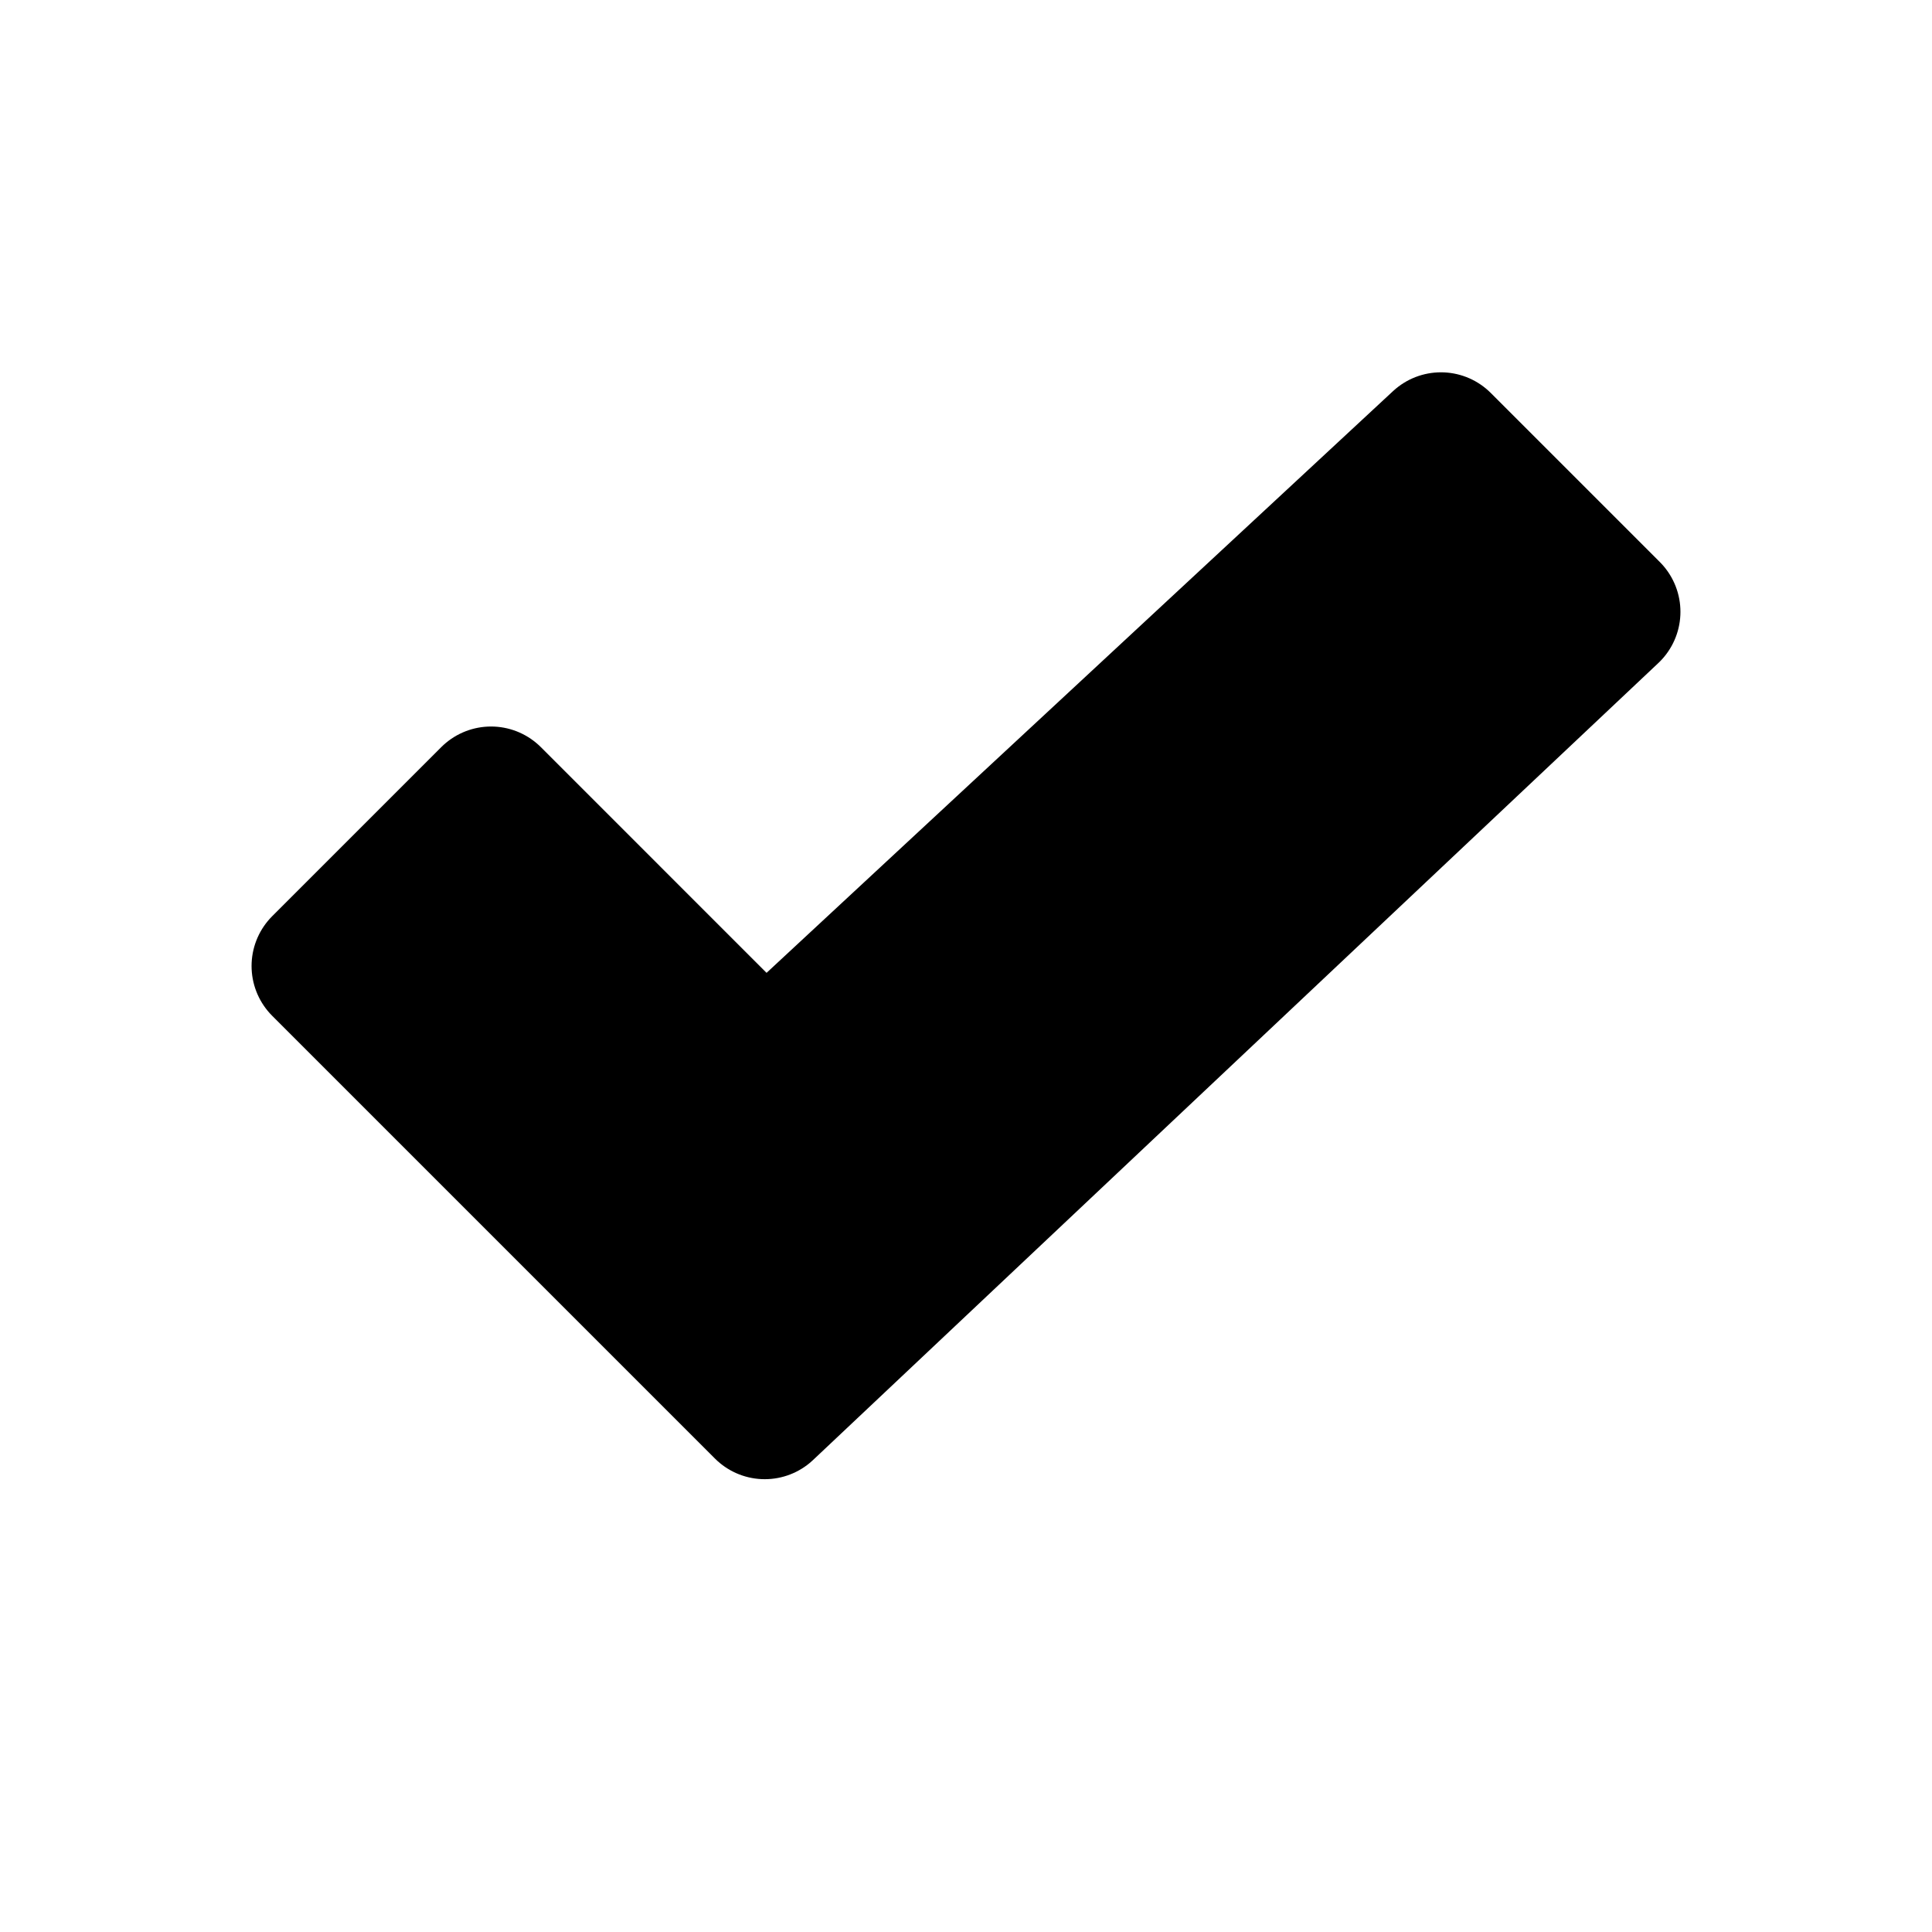
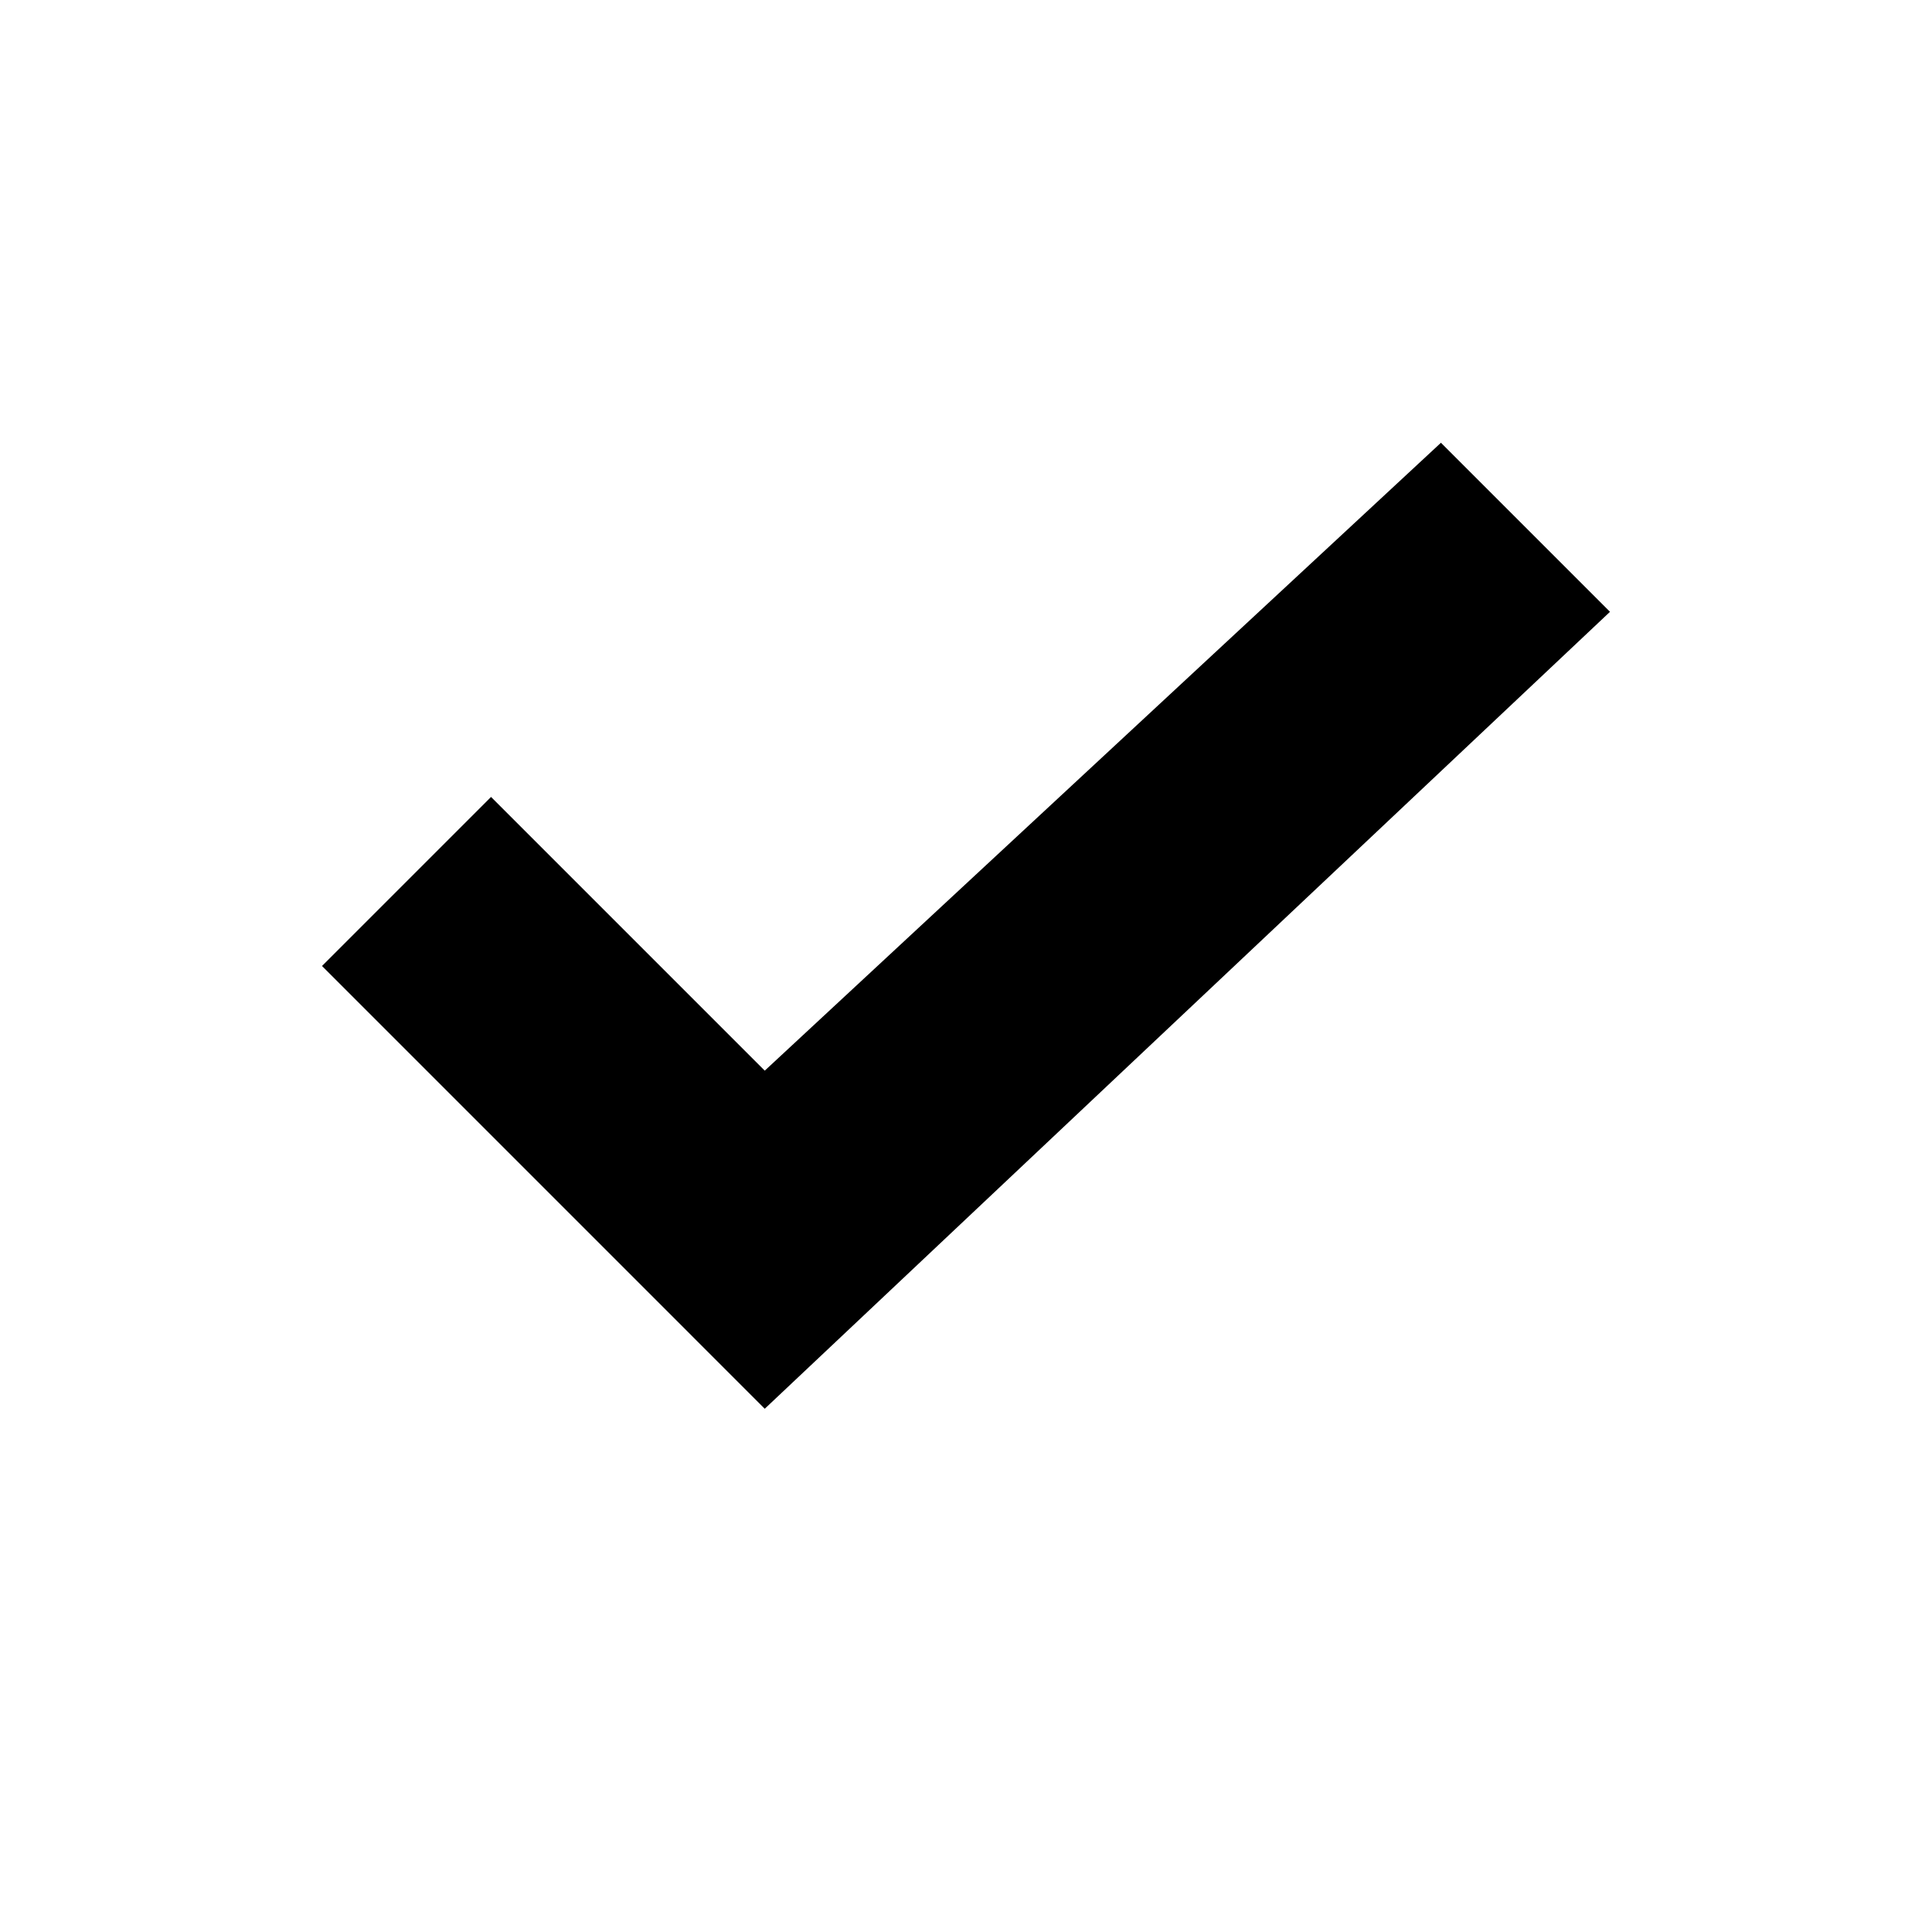
- <svg xmlns="http://www.w3.org/2000/svg" viewBox="0 0 24 24" fill="none" stroke="currentColor" stroke-width="1.75" stroke-linecap="round" stroke-linejoin="round">
+ <svg xmlns="http://www.w3.org/2000/svg" viewBox="0 0 24 24" fill="currentColor" stroke="none">
  <path fill="currentColor" d="M9.5 17.5L4 12l2.1-2.1 3.4 3.4L17.9 5.5 20 7.6z" />
</svg>
